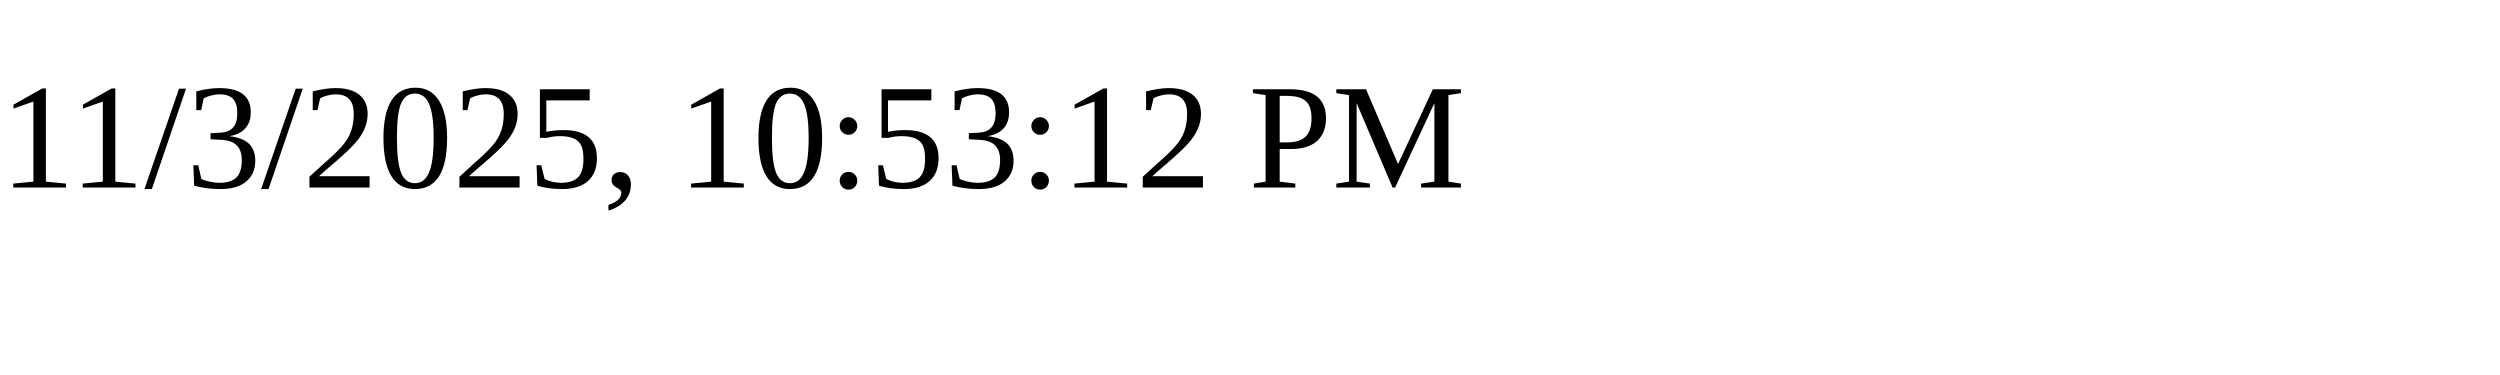
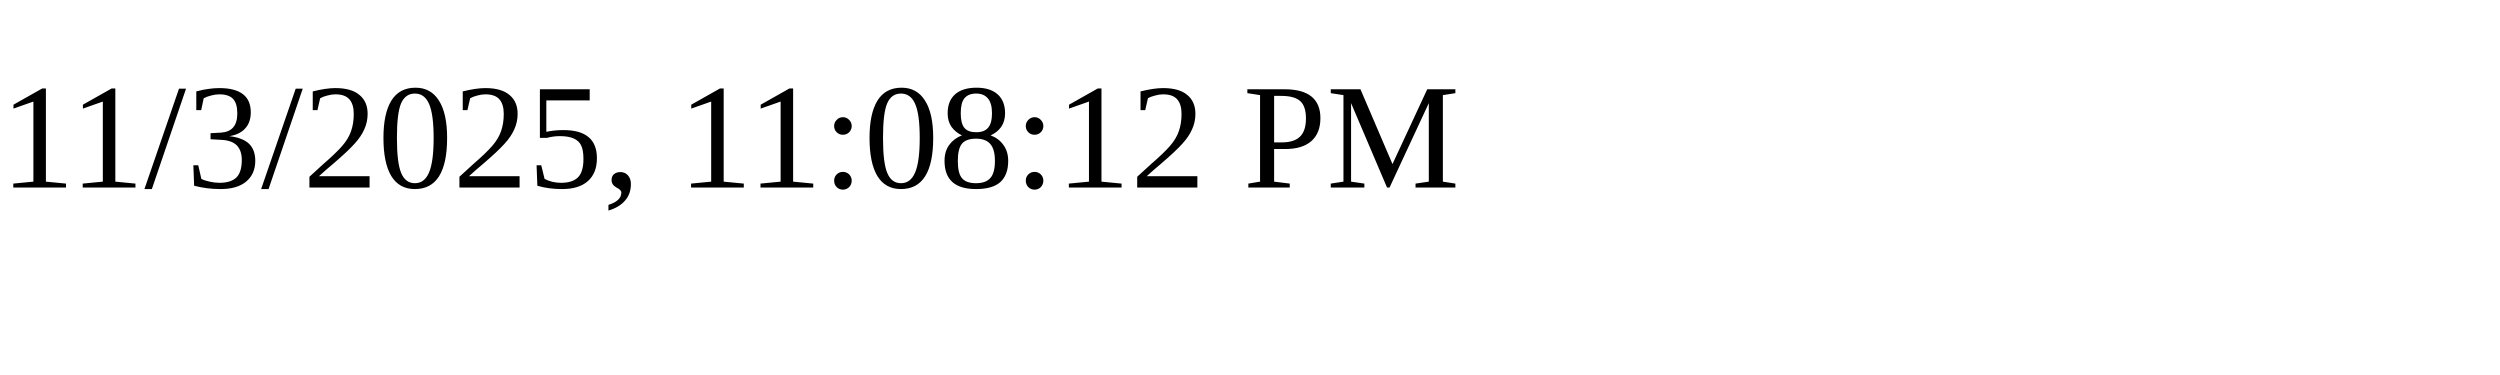
<svg xmlns="http://www.w3.org/2000/svg" height="30" width="200">
-   <text x="0" y="15">11/3/2025, 10:53:12 PM</text>
+   <text x="0" y="15">11/3/2025, 11:08:12 PM</text>
</svg>
